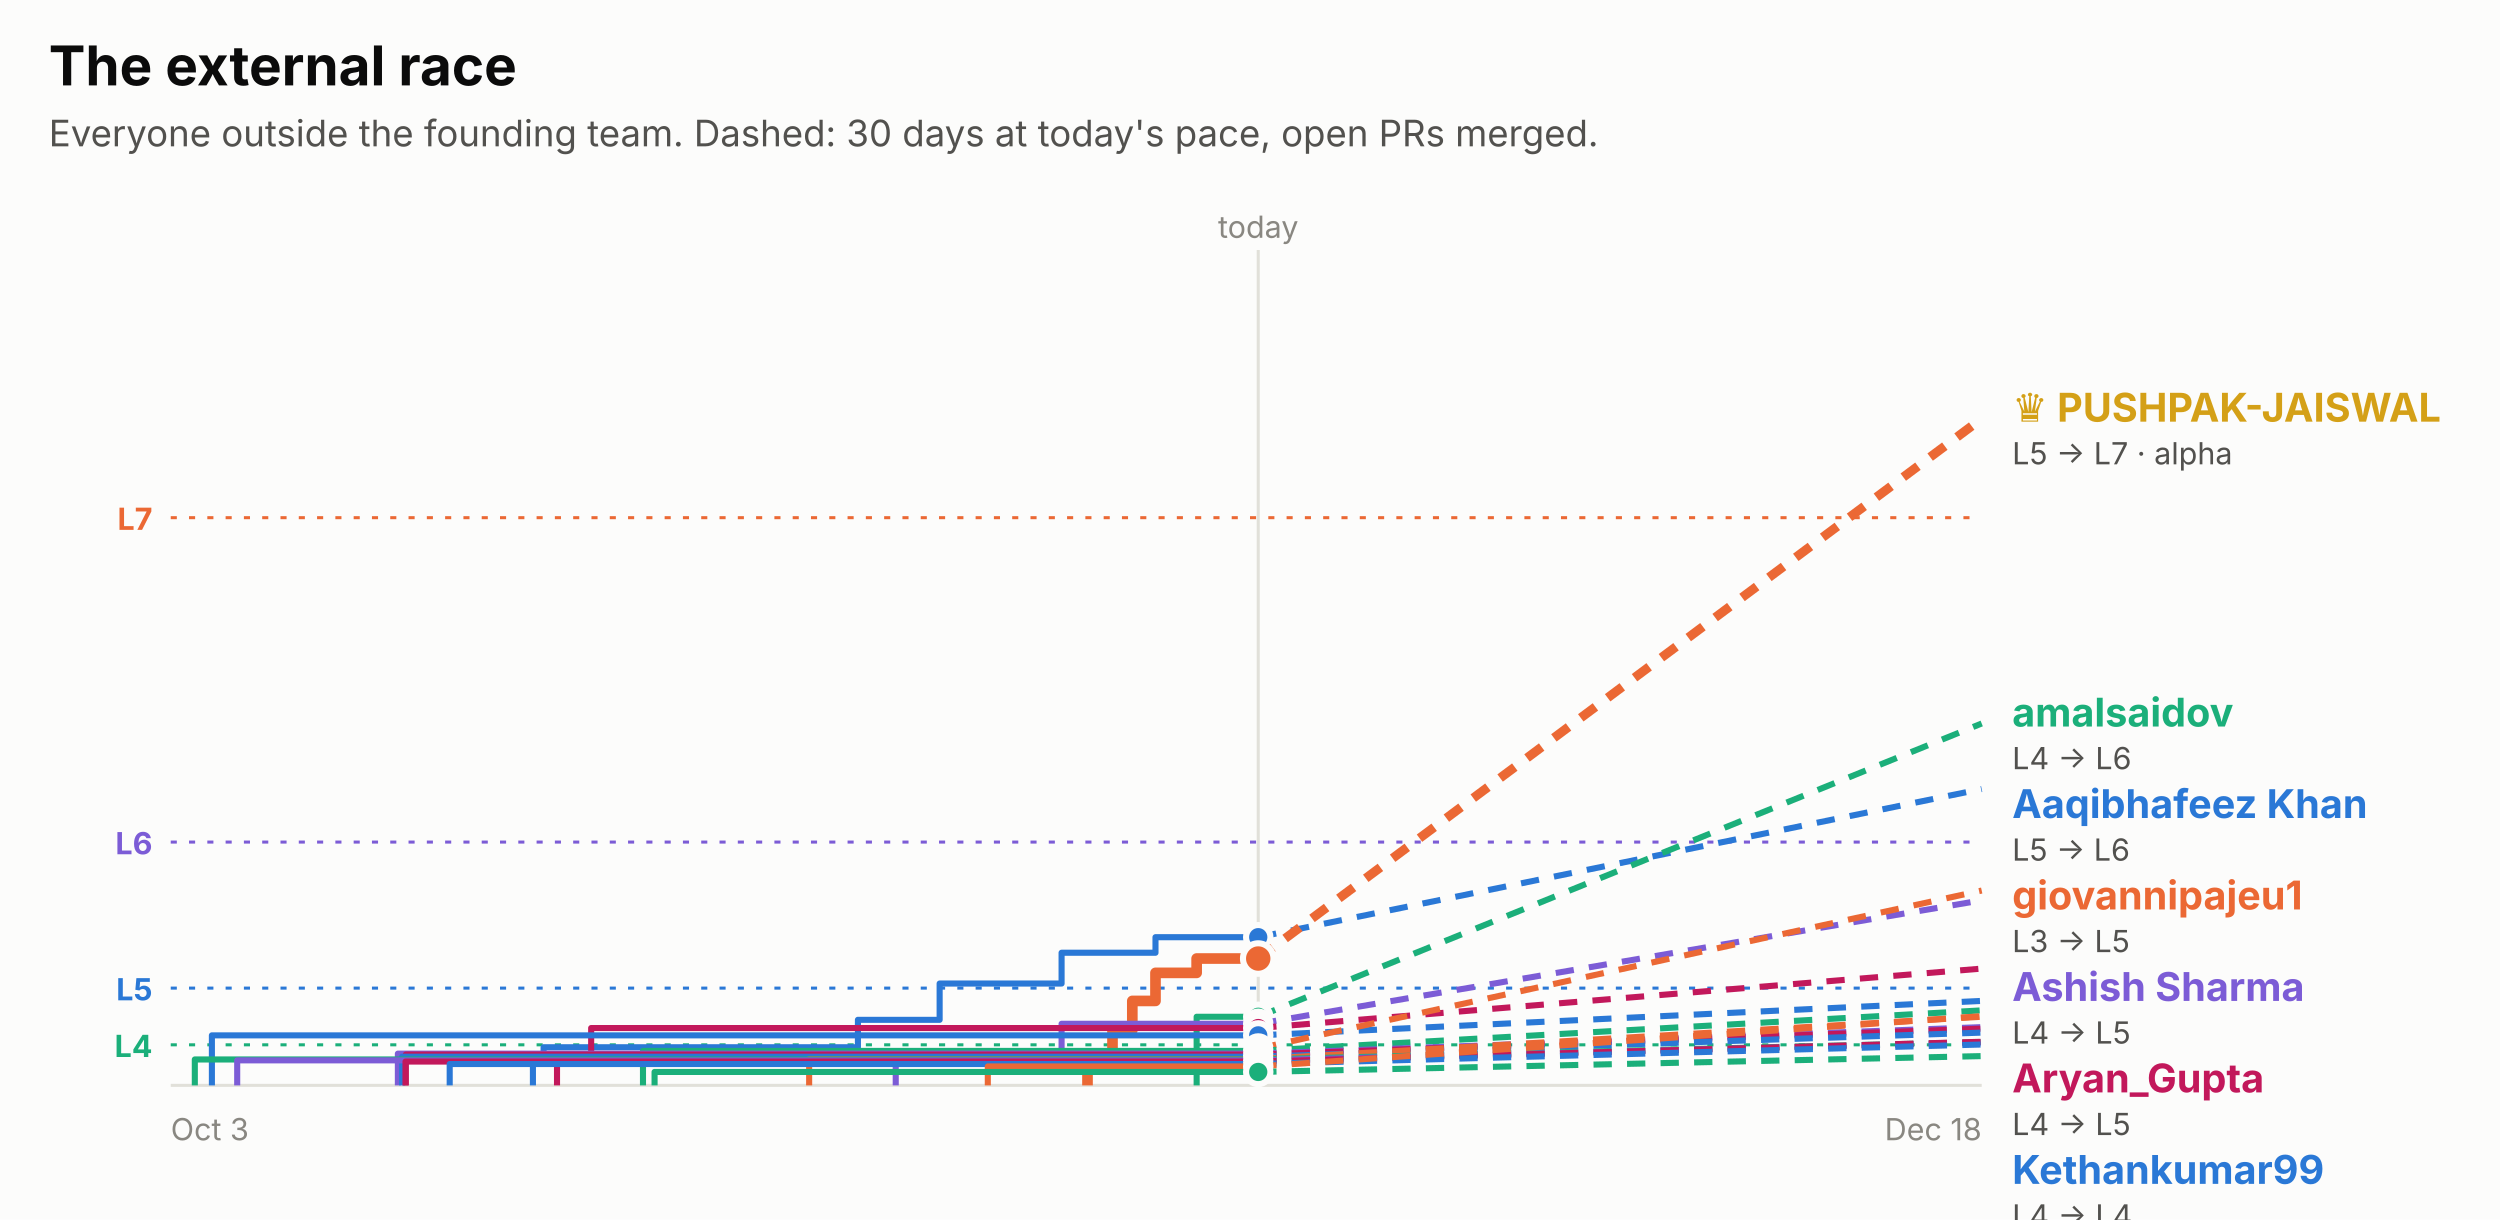
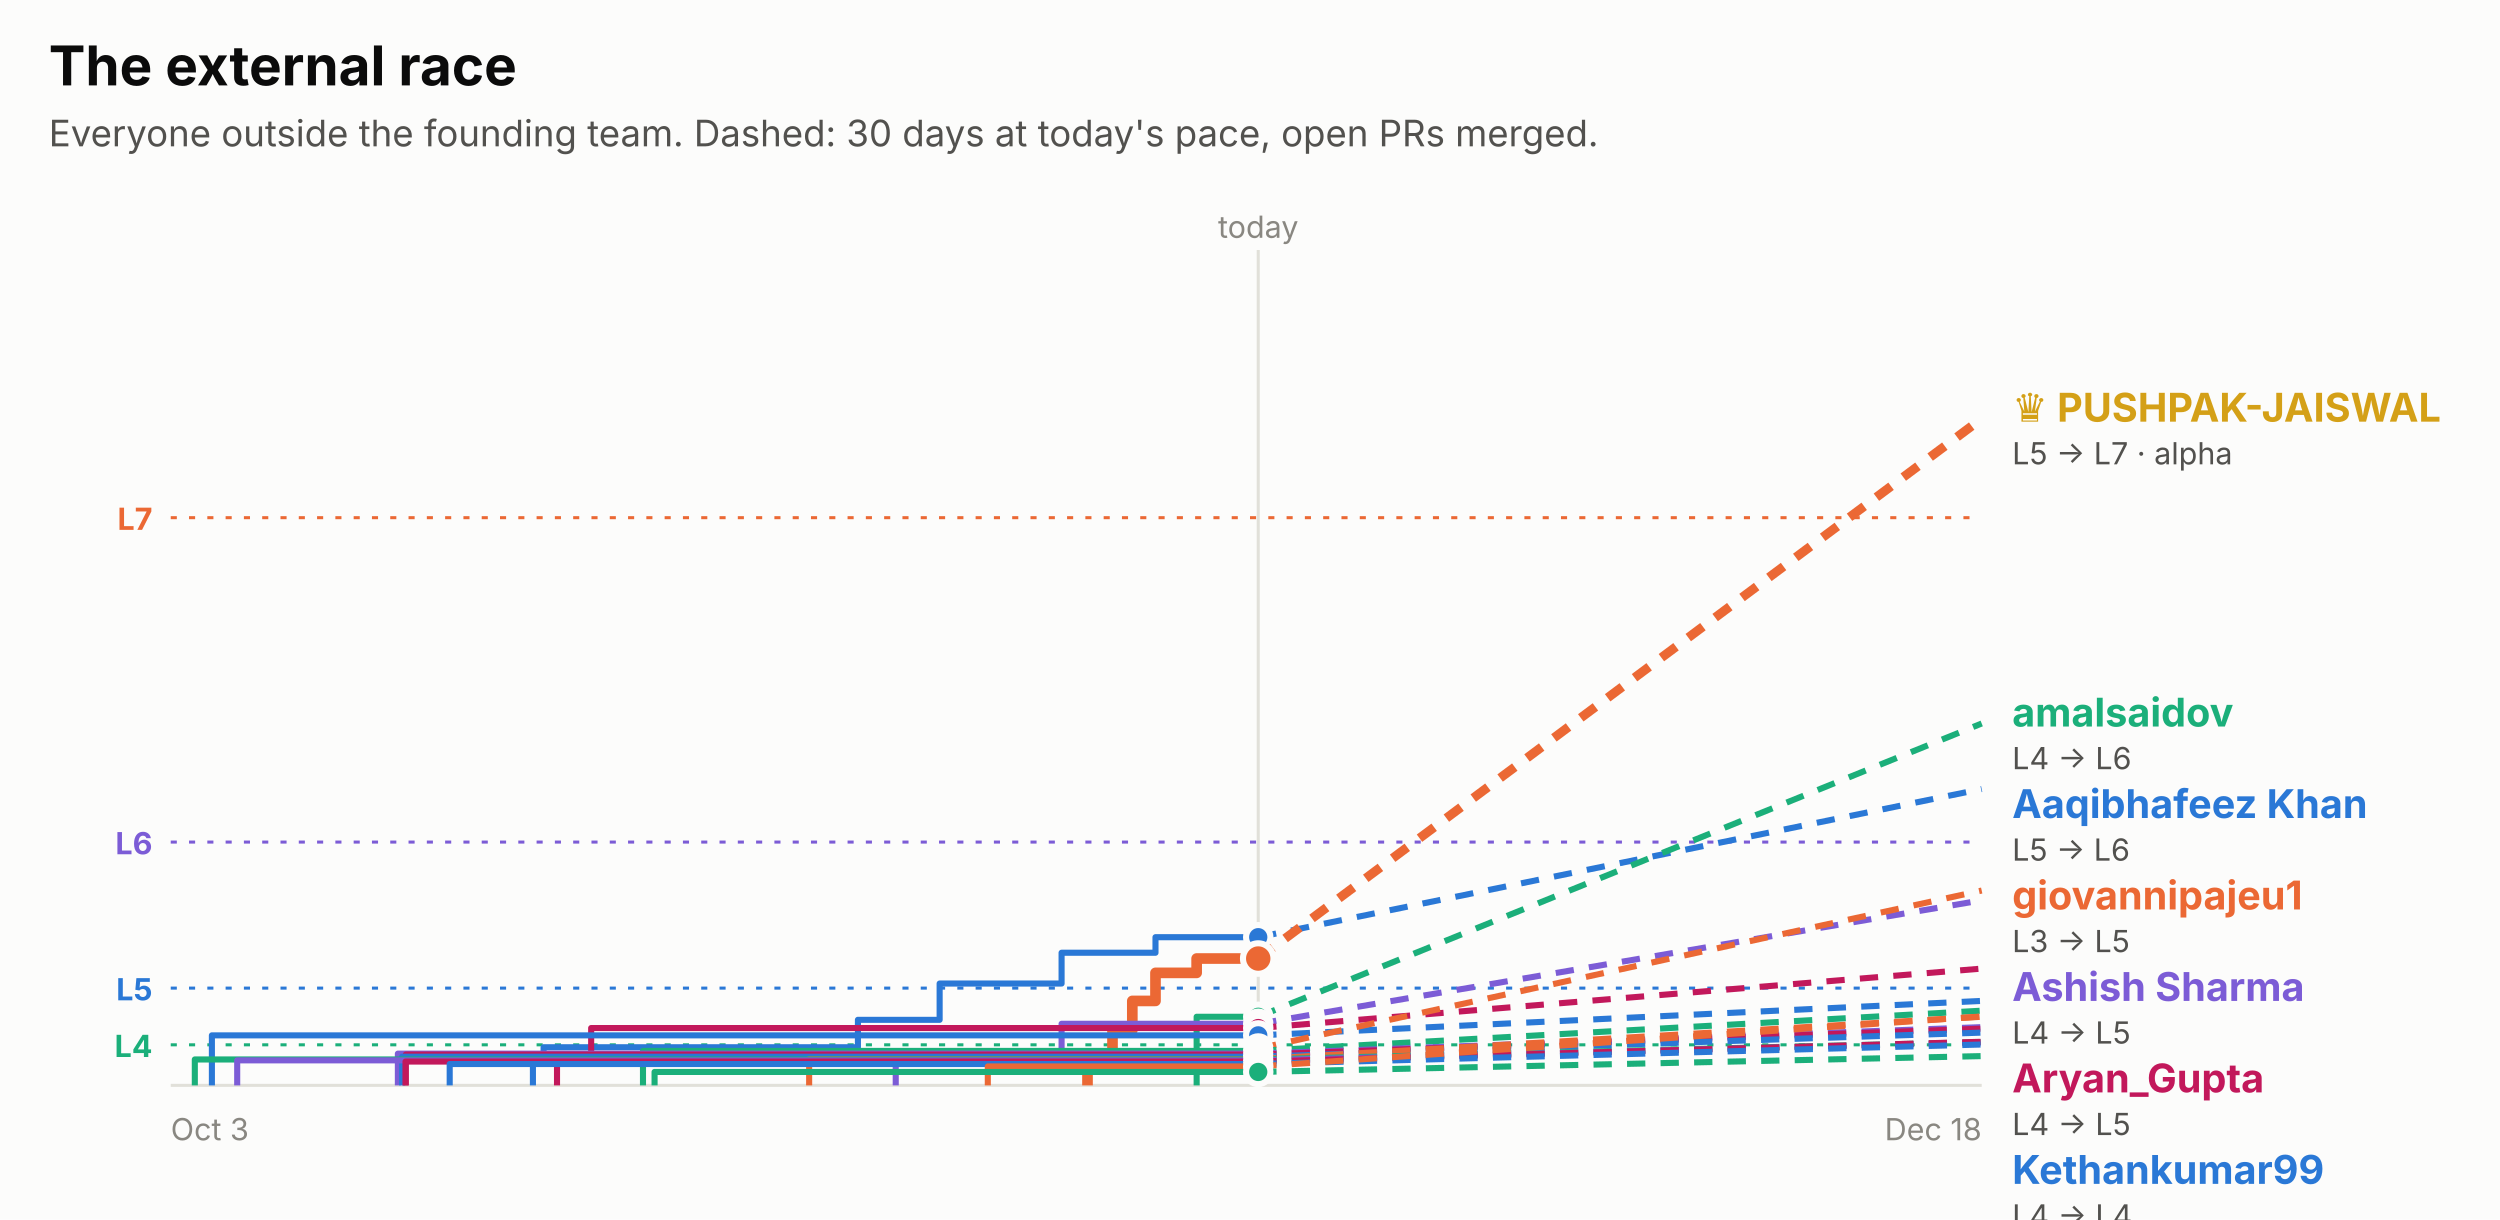
<svg xmlns="http://www.w3.org/2000/svg" width="820" height="400" viewBox="0 0 820 400" role="img" font-family="system-ui, -apple-system, 'Segoe UI', sans-serif">
  <rect x="0.0" y="0.0" width="820.0" height="400.0" rx="0" fill="#fcfcfb" />
  <text x="16.0" y="28.0" fill="#0b0b0b" font-size="18" font-weight="700" text-anchor="start">The external race</text>
  <text x="16.0" y="48.0" fill="#52514e" font-size="12" font-weight="400" text-anchor="start">Everyone outside the founding team. Dashed: 30 days at today's pace, open PRs merged.</text>
  <line x1="56" x2="650" y1="169.8" y2="169.8" stroke="#eb6834" stroke-dasharray="2 4" />
  <text x="50.0" y="173.8" fill="#eb6834" font-size="10" font-weight="700" text-anchor="end">L7</text>
  <line x1="56" x2="650" y1="276.2" y2="276.2" stroke="#7c5cd6" stroke-dasharray="2 4" />
  <text x="50.0" y="280.2" fill="#7c5cd6" font-size="10" font-weight="700" text-anchor="end">L6</text>
  <line x1="56" x2="650" y1="324.1" y2="324.1" stroke="#2a78d6" stroke-dasharray="2 4" />
  <text x="50.0" y="328.1" fill="#2a78d6" font-size="10" font-weight="700" text-anchor="end">L5</text>
  <line x1="56" x2="650" y1="342.7" y2="342.7" stroke="#1baf7a" stroke-dasharray="2 4" />
  <text x="50.0" y="346.7" fill="#1baf7a" font-size="10" font-weight="700" text-anchor="end">L4</text>
  <line x1="412.7" x2="412.7" y1="82" y2="356" stroke="#e1e0d9" />
  <text x="412.7" y="78.0" fill="#898781" font-size="10" font-weight="400" text-anchor="middle">today</text>
  <line x1="56" x2="650" y1="356" y2="356" stroke="#e1e0d9" />
  <text x="56.0" y="374.0" fill="#898781" font-size="10" font-weight="400" text-anchor="start">Oct 3</text>
  <text x="650.0" y="374.0" fill="#898781" font-size="10" font-weight="400" text-anchor="end">Dec 18</text>
  <path d="M174.8,356.0 H174.8 V347.7 H178.3 V343.5 H281.4 V334.5 H308.2 V322.6 H348.2 V312.5 H379.0 V307.4 H412.7" fill="none" stroke="#2a78d6" stroke-width="2" stroke-linejoin="round" />
  <line x1="412.7" x2="650" y1="307.4" y2="258.8" stroke="#2a78d6" stroke-width="2" stroke-dasharray="6 5" />
  <circle cx="412.7" cy="307.4" r="4" fill="#2a78d6" stroke="#fcfcfb" stroke-width="2" />
  <path d="M356.7,356.0 H356.7 V347.2 H364.9 V337.9 H371.4 V328.3 H379.0 V319.1 H392.5 V314.4 H412.7" fill="none" stroke="#eb6834" stroke-width="3.5" stroke-linejoin="round" />
  <line x1="412.7" x2="650" y1="314.4" y2="137.3" stroke="#eb6834" stroke-width="3" stroke-dasharray="6 5" />
  <circle cx="412.7" cy="314.4" r="5" fill="#eb6834" stroke="#fcfcfb" stroke-width="2" />
  <path d="M392.5,356.0 H392.5 V345.6 H392.5 V333.5 H412.7" fill="none" stroke="#1baf7a" stroke-width="2" stroke-linejoin="round" />
  <line x1="412.7" x2="650" y1="333.5" y2="237.3" stroke="#1baf7a" stroke-width="2" stroke-dasharray="6 5" />
  <circle cx="412.7" cy="333.5" r="4" fill="#1baf7a" stroke="#fcfcfb" stroke-width="2" />
  <path d="M293.8,356.0 H293.8 V345.2 H348.2 V335.8 H412.7" fill="none" stroke="#7c5cd6" stroke-width="2" stroke-linejoin="round" />
  <line x1="412.7" x2="650" y1="335.8" y2="295.3" stroke="#7c5cd6" stroke-width="2" stroke-dasharray="6 5" />
  <circle cx="412.7" cy="335.8" r="4" fill="#7c5cd6" stroke="#fcfcfb" stroke-width="2" />
  <path d="M182.7,356.0 H182.7 V348.9 H193.9 V337.2 H412.7" fill="none" stroke="#c2185b" stroke-width="2" stroke-linejoin="round" />
  <line x1="412.7" x2="650" y1="337.2" y2="317.7" stroke="#c2185b" stroke-width="2" stroke-dasharray="6 5" />
  <circle cx="412.7" cy="337.2" r="4" fill="#c2185b" stroke="#fcfcfb" stroke-width="2" />
  <path d="M69.5,356.0 H69.5 V339.6 H412.7" fill="none" stroke="#2a78d6" stroke-width="2" stroke-linejoin="round" />
  <line x1="412.7" x2="650" y1="339.6" y2="328.3" stroke="#2a78d6" stroke-width="2" stroke-dasharray="6 5" />
  <circle cx="412.7" cy="339.6" r="4" fill="#2a78d6" stroke="#fcfcfb" stroke-width="2" />
  <path d="M412.5,356.0 H412.5 V343.9 H412.7" fill="none" stroke="#eb6834" stroke-width="2" stroke-linejoin="round" />
  <line x1="412.7" x2="650" y1="343.9" y2="292.1" stroke="#eb6834" stroke-width="2" stroke-dasharray="6 5" />
  <circle cx="412.7" cy="343.9" r="4" fill="#eb6834" stroke="#fcfcfb" stroke-width="2" />
  <path d="M210.9,356.0 H210.9 V344.7 H412.7" fill="none" stroke="#1baf7a" stroke-width="2" stroke-linejoin="round" />
-   <line x1="412.7" x2="650" y1="344.7" y2="331.4" stroke="#1baf7a" stroke-width="2" stroke-dasharray="6 5" />
+   <line x1="412.7" x2="650" y1="344.7" y2="331.5" stroke="#1baf7a" stroke-width="2" stroke-dasharray="6 5" />
  <circle cx="412.7" cy="344.7" r="4" fill="#1baf7a" stroke="#fcfcfb" stroke-width="2" />
  <path d="M130.5,356.0 H130.5 V345.6 H412.7" fill="none" stroke="#7c5cd6" stroke-width="2" stroke-linejoin="round" />
  <line x1="412.7" x2="650" y1="345.6" y2="336.9" stroke="#7c5cd6" stroke-width="2" stroke-dasharray="6 5" />
  <circle cx="412.7" cy="345.6" r="4" fill="#7c5cd6" stroke="#fcfcfb" stroke-width="2" />
  <path d="M133.1,356.0 H133.1 V345.9 H412.7" fill="none" stroke="#c2185b" stroke-width="2" stroke-linejoin="round" />
  <line x1="412.7" x2="650" y1="345.9" y2="337.4" stroke="#c2185b" stroke-width="2" stroke-dasharray="6 5" />
  <circle cx="412.7" cy="345.9" r="4" fill="#c2185b" stroke="#fcfcfb" stroke-width="2" />
  <path d="M131.9,356.0 H131.9 V346.6 H412.7" fill="none" stroke="#2a78d6" stroke-width="2" stroke-linejoin="round" />
  <line x1="412.7" x2="650" y1="346.6" y2="338.7" stroke="#2a78d6" stroke-width="2" stroke-dasharray="6 5" />
  <circle cx="412.7" cy="346.6" r="4" fill="#2a78d6" stroke="#fcfcfb" stroke-width="2" />
  <path d="M265.4,356.0 H265.4 V347.4 H412.7" fill="none" stroke="#eb6834" stroke-width="2" stroke-linejoin="round" />
  <line x1="412.7" x2="650" y1="347.4" y2="333.5" stroke="#eb6834" stroke-width="2" stroke-dasharray="6 5" />
  <circle cx="412.7" cy="347.4" r="4" fill="#eb6834" stroke="#fcfcfb" stroke-width="2" />
  <path d="M63.9,356.0 H63.9 V347.5 H412.7" fill="none" stroke="#1baf7a" stroke-width="2" stroke-linejoin="round" />
  <line x1="412.7" x2="650" y1="347.5" y2="341.8" stroke="#1baf7a" stroke-width="2" stroke-dasharray="6 5" />
  <circle cx="412.7" cy="347.5" r="4" fill="#1baf7a" stroke="#fcfcfb" stroke-width="2" />
  <path d="M77.8,356.0 H77.8 V347.8 H412.7" fill="none" stroke="#7c5cd6" stroke-width="2" stroke-linejoin="round" />
  <line x1="412.7" x2="650" y1="347.8" y2="342.0" stroke="#7c5cd6" stroke-width="2" stroke-dasharray="6 5" />
  <circle cx="412.7" cy="347.8" r="4" fill="#7c5cd6" stroke="#fcfcfb" stroke-width="2" />
  <path d="M133.0,356.0 H133.0 V348.2 H412.7" fill="none" stroke="#c2185b" stroke-width="2" stroke-linejoin="round" />
  <line x1="412.7" x2="650" y1="348.2" y2="341.7" stroke="#c2185b" stroke-width="2" stroke-dasharray="6 5" />
  <circle cx="412.7" cy="348.2" r="4" fill="#c2185b" stroke="#fcfcfb" stroke-width="2" />
  <path d="M147.5,356.0 H147.5 V349.0 H412.7" fill="none" stroke="#2a78d6" stroke-width="2" stroke-linejoin="round" />
  <line x1="412.7" x2="650" y1="349.0" y2="342.6" stroke="#2a78d6" stroke-width="2" stroke-dasharray="6 5" />
  <circle cx="412.7" cy="349.0" r="4" fill="#2a78d6" stroke="#fcfcfb" stroke-width="2" />
  <path d="M324.0,356.0 H324.0 V349.8 H412.7" fill="none" stroke="#eb6834" stroke-width="2" stroke-linejoin="round" />
-   <line x1="412.7" x2="650" y1="349.8" y2="333.3" stroke="#eb6834" stroke-width="2" stroke-dasharray="6 5" />
+   <line x1="412.7" x2="650" y1="349.8" y2="333.4" stroke="#eb6834" stroke-width="2" stroke-dasharray="6 5" />
  <circle cx="412.7" cy="349.8" r="4" fill="#eb6834" stroke="#fcfcfb" stroke-width="2" />
  <path d="M214.7,356.0 H214.7 V351.6 H412.7" fill="none" stroke="#1baf7a" stroke-width="2" stroke-linejoin="round" />
  <line x1="412.7" x2="650" y1="351.6" y2="346.4" stroke="#1baf7a" stroke-width="2" stroke-dasharray="6 5" />
  <circle cx="412.7" cy="351.6" r="4" fill="#1baf7a" stroke="#fcfcfb" stroke-width="2" />
  <text x="660.0" y="138.3" fill="#d4a017" font-size="13" font-weight="700" text-anchor="start">♛ PUSHPAK-JAISWAL</text>
  <text x="660.0" y="152.3" fill="#52514e" font-size="10" font-weight="400" text-anchor="start">L5 → L7 · alpha</text>
  <text x="660.0" y="238.3" fill="#1baf7a" font-size="13" font-weight="700" text-anchor="start">amalsaidov</text>
  <text x="660.0" y="252.3" fill="#52514e" font-size="10" font-weight="400" text-anchor="start">L4 → L6</text>
  <text x="660.0" y="268.3" fill="#2a78d6" font-size="13" font-weight="700" text-anchor="start">Aaqibhafeez Khan</text>
  <text x="660.0" y="282.3" fill="#52514e" font-size="10" font-weight="400" text-anchor="start">L5 → L6</text>
  <text x="660.0" y="298.3" fill="#eb6834" font-size="13" font-weight="700" text-anchor="start">giovannipajeu1</text>
  <text x="660.0" y="312.3" fill="#52514e" font-size="10" font-weight="400" text-anchor="start">L3 → L5</text>
  <text x="660.0" y="328.3" fill="#7c5cd6" font-size="13" font-weight="700" text-anchor="start">Ashish Sharma</text>
  <text x="660.0" y="342.3" fill="#52514e" font-size="10" font-weight="400" text-anchor="start">L4 → L5</text>
  <text x="660.0" y="358.3" fill="#c2185b" font-size="13" font-weight="700" text-anchor="start">Aryan_Gupta</text>
  <text x="660.0" y="372.3" fill="#52514e" font-size="10" font-weight="400" text-anchor="start">L4 → L5</text>
  <text x="660.0" y="388.3" fill="#2a78d6" font-size="13" font-weight="700" text-anchor="start">Kethankumar99</text>
  <text x="660.0" y="402.3" fill="#52514e" font-size="10" font-weight="400" text-anchor="start">L4 → L4</text>
  <text x="660.0" y="418.3" fill="#1baf7a" font-size="13" font-weight="700" text-anchor="start">Sanjay K</text>
  <text x="660.0" y="432.3" fill="#52514e" font-size="10" font-weight="400" text-anchor="start">L3 → L4</text>
  <text x="660.0" y="448.3" fill="#eb6834" font-size="13" font-weight="700" text-anchor="start">jjinacio</text>
  <text x="660.0" y="462.3" fill="#52514e" font-size="10" font-weight="400" text-anchor="start">L3 → L4</text>
  <text x="660.0" y="478.3" fill="#eb6834" font-size="13" font-weight="700" text-anchor="start">Sarthak Gupta</text>
  <text x="660.0" y="492.3" fill="#52514e" font-size="10" font-weight="400" text-anchor="start">L3 → L4</text>
  <text x="660.0" y="508.3" fill="#7c5cd6" font-size="13" font-weight="700" text-anchor="start">danielstack</text>
  <text x="660.0" y="522.3" fill="#52514e" font-size="10" font-weight="400" text-anchor="start">L3 → L4</text>
  <text x="660.0" y="538.3" fill="#c2185b" font-size="13" font-weight="700" text-anchor="start">PIYUSH BIPIN VARULE</text>
  <text x="660.0" y="552.3" fill="#52514e" font-size="10" font-weight="400" text-anchor="start">L3 → L4</text>
  <text x="660.0" y="568.3" fill="#2a78d6" font-size="13" font-weight="700" text-anchor="start">Aseel012</text>
  <text x="660.0" y="582.3" fill="#52514e" font-size="10" font-weight="400" text-anchor="start">L3 → L4</text>
  <text x="660.0" y="598.3" fill="#c2185b" font-size="13" font-weight="700" text-anchor="start">kelseyben10</text>
  <text x="660.0" y="612.3" fill="#52514e" font-size="10" font-weight="400" text-anchor="start">L3 → L4</text>
  <text x="660.0" y="628.3" fill="#1baf7a" font-size="13" font-weight="700" text-anchor="start">senthilkumar-r</text>
  <text x="660.0" y="642.3" fill="#52514e" font-size="10" font-weight="400" text-anchor="start">L3 → L4</text>
  <text x="660.0" y="658.3" fill="#7c5cd6" font-size="13" font-weight="700" text-anchor="start">GalaktusSK</text>
  <text x="660.0" y="672.3" fill="#52514e" font-size="10" font-weight="400" text-anchor="start">L3 → L4</text>
  <text x="660.0" y="688.3" fill="#2a78d6" font-size="13" font-weight="700" text-anchor="start">Ashish Gupta</text>
  <text x="660.0" y="702.3" fill="#52514e" font-size="10" font-weight="400" text-anchor="start">L3 → L4</text>
  <text x="660.0" y="718.3" fill="#1baf7a" font-size="13" font-weight="700" text-anchor="start">!HuerteDev</text>
  <text x="660.0" y="732.3" fill="#52514e" font-size="10" font-weight="400" text-anchor="start">L3 → L3</text>
</svg>
